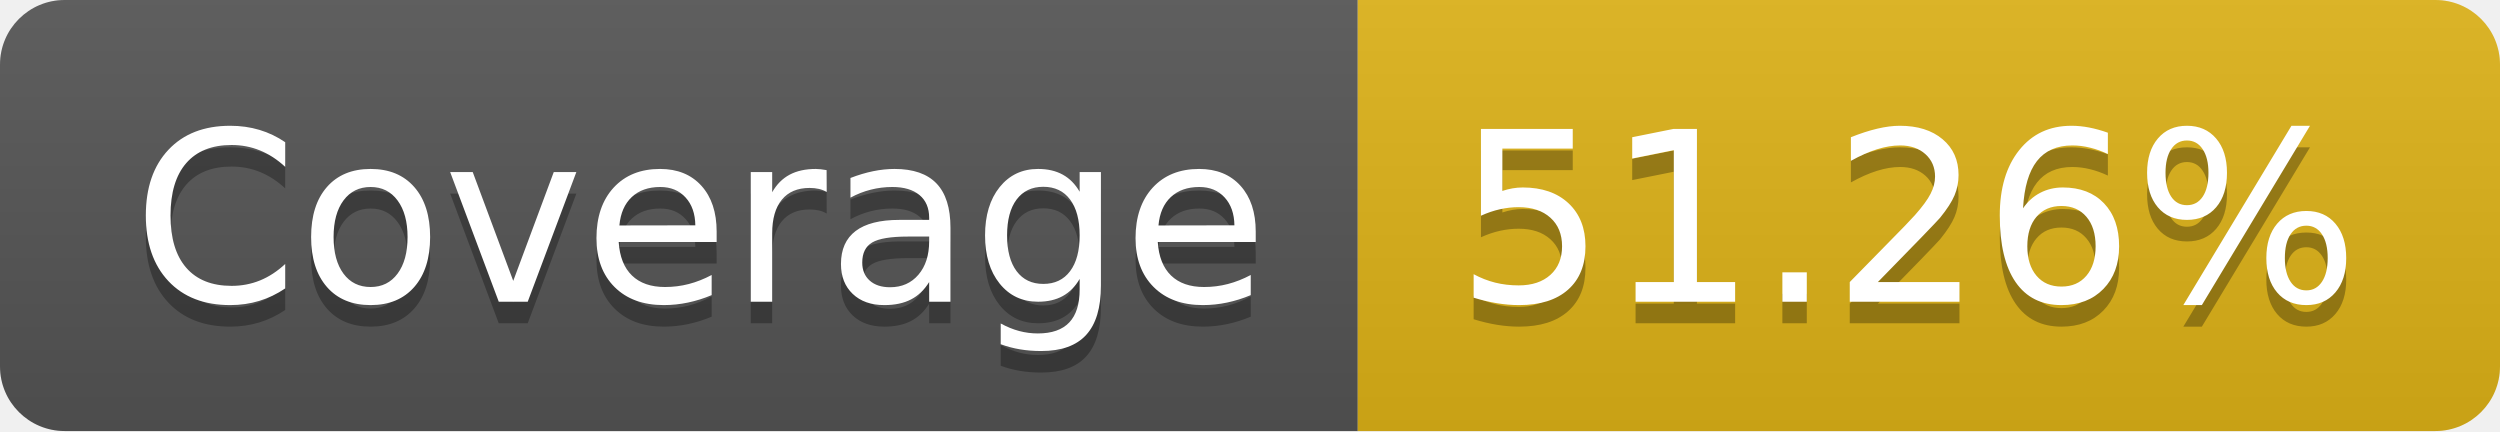
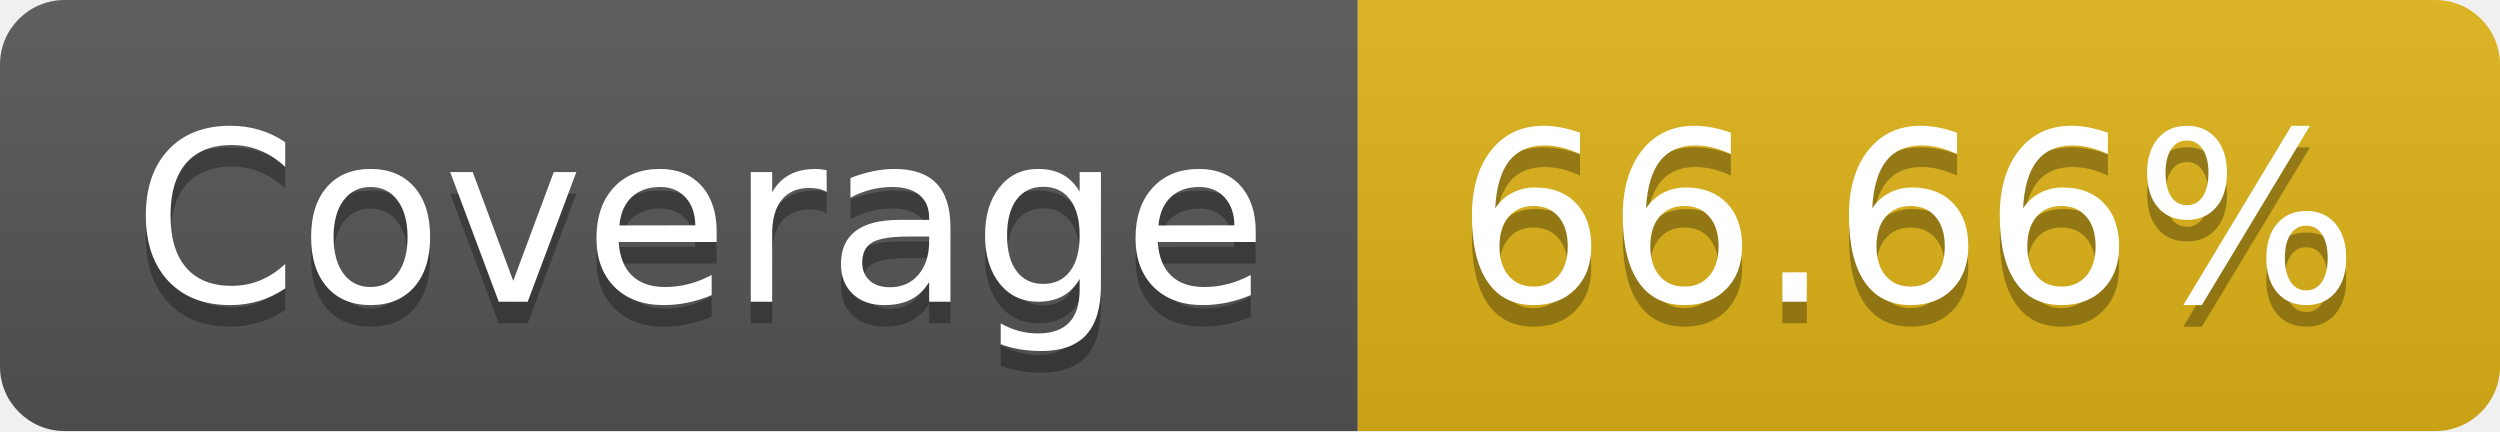
- <svg xmlns="http://www.w3.org/2000/svg" width="116" height="20" role="img" aria-label="Coverage: 51.26%">
+ <svg xmlns="http://www.w3.org/2000/svg" width="116" height="20" role="img" aria-label="Coverage: 66.66%">
  <linearGradient id="s" x2="0" y2="100%">
    <stop offset="0" stop-color="#bbb" stop-opacity=".1" />
    <stop offset="1" stop-opacity=".1" />
  </linearGradient>
  <clipPath id="r">
    <rect width="116" height="20" rx="3" fill="#fff" />
  </clipPath>
  <g clip-path="url(#r)">
    <rect width="63" height="20" fill="#555" />
    <rect x="63" width="53" height="20" fill="#dfb317" />
    <rect width="116" height="20" fill="url(#s)" />
  </g>
  <g fill="#fff" text-anchor="middle" font-family="Verdana,Geneva,DejaVu Sans,sans-serif" text-rendering="geometricPrecision" font-size="110">
    <text aria-hidden="true" x="325" y="150" fill="#010101" fill-opacity=".3" transform="scale(.1)" textLength="530">Coverage</text>
    <text x="325" y="140" transform="scale(.1)" fill="#fff" textLength="530">Coverage</text>
-     <text aria-hidden="true" x="885" y="150" fill="#010101" fill-opacity=".3" transform="scale(.1)" textLength="430">51.26%</text>
-     <text x="885" y="140" transform="scale(.1)" fill="#fff" textLength="430">51.26%</text>
+     <text aria-hidden="true" x="885" y="150" fill="#010101" fill-opacity=".3" transform="scale(.1)" textLength="430">66.66%</text>
+     <text x="885" y="140" transform="scale(.1)" fill="#fff" textLength="430">66.66%</text>
  </g>
</svg>
